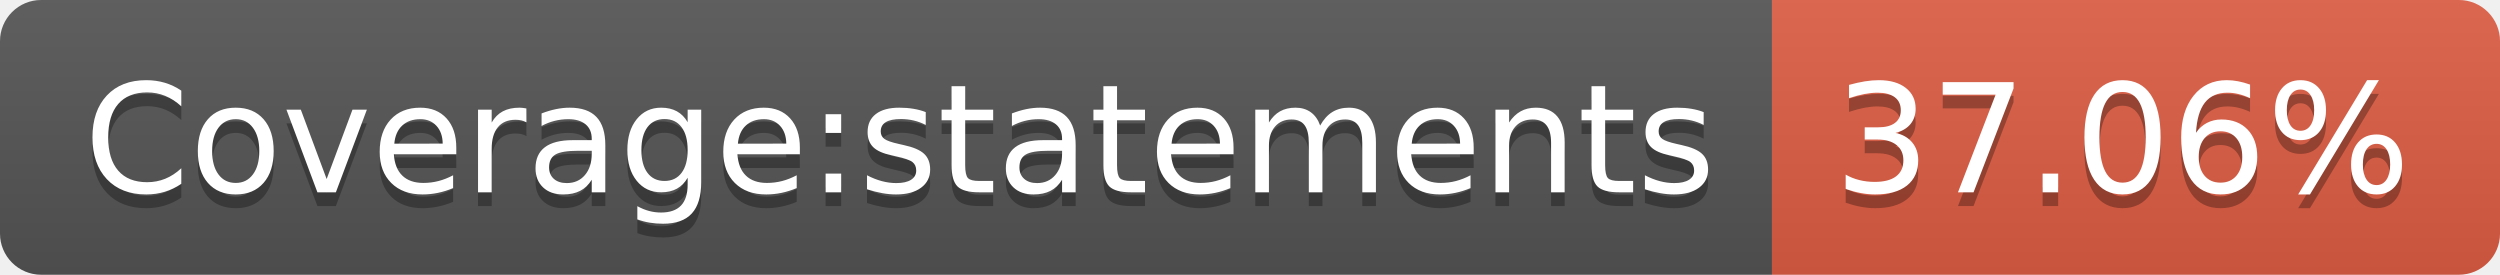
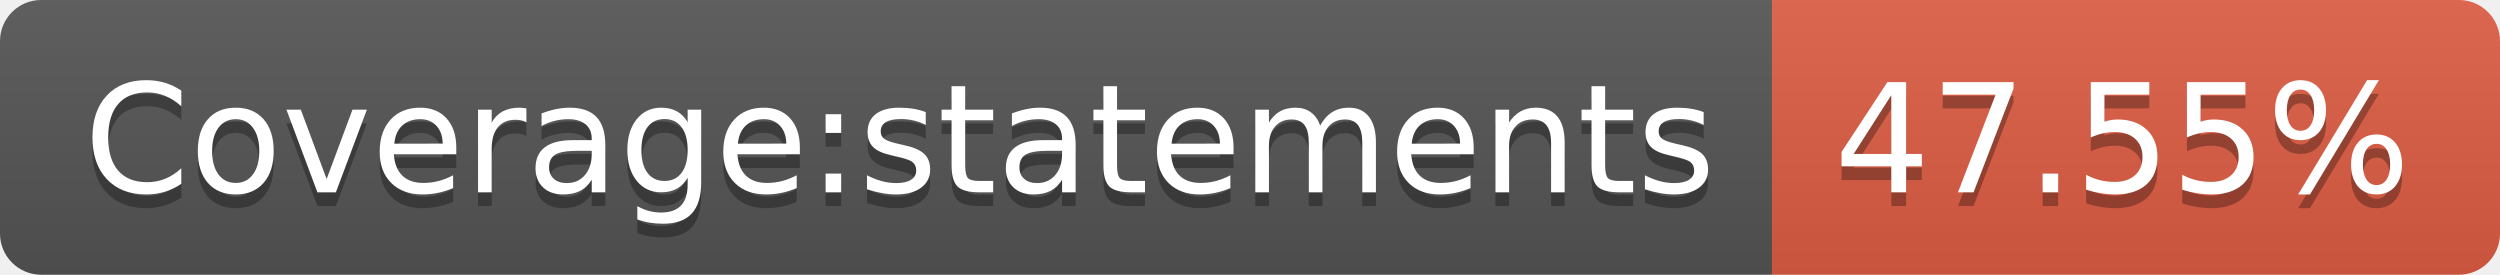
- <svg xmlns="http://www.w3.org/2000/svg" width="182" height="20" role="img" aria-label="Coverage:statements: 37.06%">
+ <svg xmlns="http://www.w3.org/2000/svg" width="182" height="20" role="img" aria-label="Coverage:statements: 47.55%">
  <linearGradient id="s" x2="0" y2="100%">
    <stop offset="0" stop-color="#bbb" stop-opacity=".1" />
    <stop offset="1" stop-opacity=".1" />
  </linearGradient>
  <clipPath id="r">
    <rect width="182" height="20" rx="3" fill="#fff" />
  </clipPath>
  <g clip-path="url(#r)">
    <rect width="129" height="20" fill="#555" />
    <rect x="129" width="53" height="20" fill="#e05d44" />
    <rect width="182" height="20" fill="url(#s)" />
  </g>
  <g fill="#fff" text-anchor="middle" font-family="Verdana,Geneva,DejaVu Sans,sans-serif" text-rendering="geometricPrecision" font-size="110">
    <text aria-hidden="true" x="655" y="150" fill="#010101" fill-opacity=".3" transform="scale(.1)" textLength="1190">Coverage:statements</text>
    <text x="655" y="140" transform="scale(.1)" fill="#fff" textLength="1190">Coverage:statements</text>
-     <text aria-hidden="true" x="1545" y="150" fill="#010101" fill-opacity=".3" transform="scale(.1)" textLength="430">37.06%</text>
-     <text x="1545" y="140" transform="scale(.1)" fill="#fff" textLength="430">37.06%</text>
+     <text aria-hidden="true" x="1545" y="150" fill="#010101" fill-opacity=".3" transform="scale(.1)" textLength="430">47.55%</text>
+     <text x="1545" y="140" transform="scale(.1)" fill="#fff" textLength="430">47.55%</text>
  </g>
</svg>
